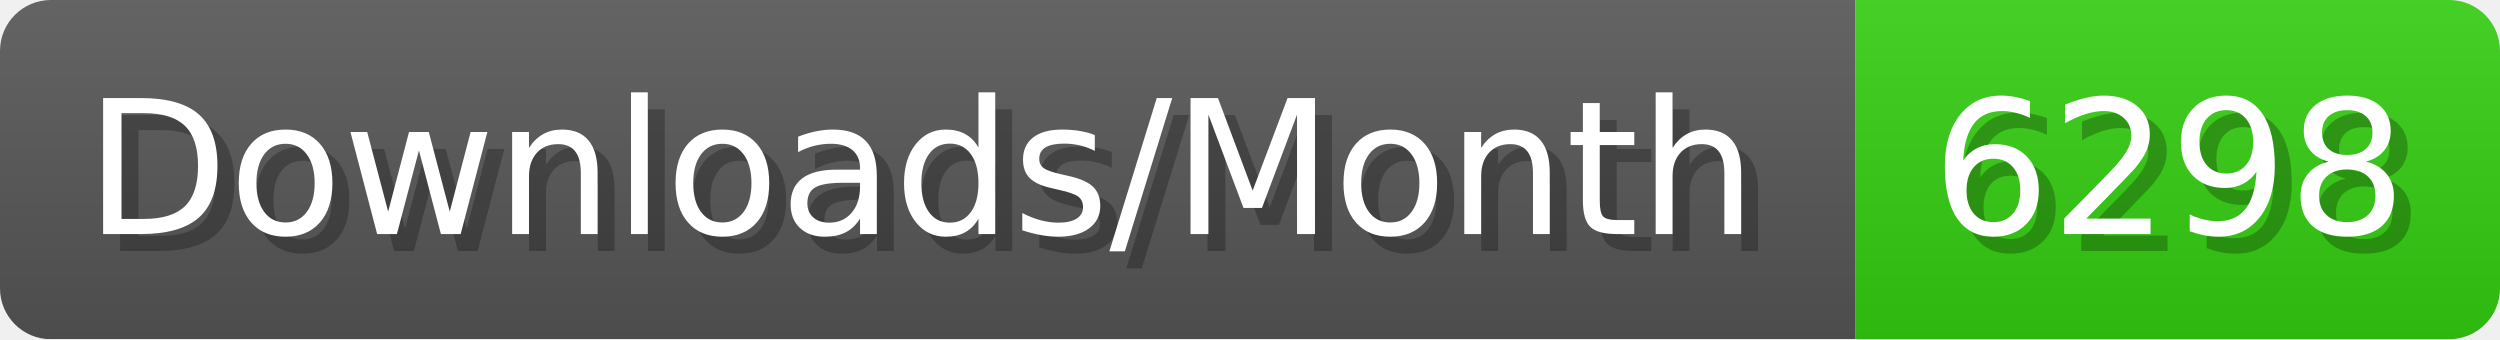
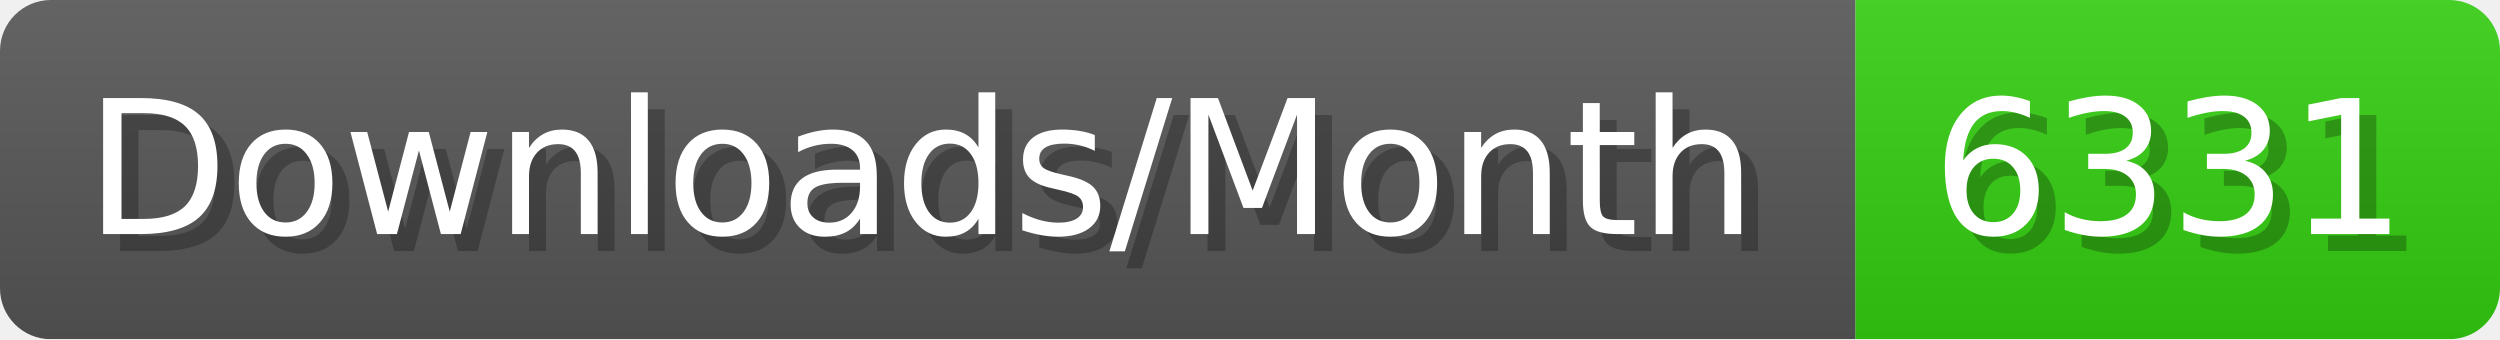
- <svg xmlns="http://www.w3.org/2000/svg" width="147.4" height="20" viewBox="0 0 1474 200" role="img" aria-label="Downloads/Month: 6298">
+ <svg xmlns="http://www.w3.org/2000/svg" width="147.4" height="20" viewBox="0 0 1474 200" role="img" aria-label="Downloads/Month: 6331">
  <linearGradient id="YlXUI" x2="0" y2="100%">
    <stop offset="0" stop-opacity=".1" stop-color="#EEE" />
    <stop offset="1" stop-opacity=".1" />
  </linearGradient>
  <mask id="JHhop">
    <rect width="1474" height="200" rx="30" fill="#FFF" />
  </mask>
  <g mask="url(#JHhop)">
    <rect width="1094" height="200" fill="#555" />
    <rect width="380" height="200" fill="#3C1" x="1094" />
    <rect width="1474" height="200" fill="url(#YlXUI)" />
  </g>
  <g aria-hidden="true" fill="#fff" text-anchor="start" font-family="Verdana,DejaVu Sans,sans-serif" font-size="110">
    <text x="60" y="148" textLength="994" fill="#000" opacity="0.25">Downloads/Month</text>
    <text x="50" y="138" textLength="994">Downloads/Month</text>
-     <text x="1149" y="148" textLength="280" fill="#000" opacity="0.25">6298</text>
-     <text x="1139" y="138" textLength="280">6298</text>
+     <text x="1149" y="148" textLength="280" fill="#000" opacity="0.25">6331</text>
+     <text x="1139" y="138" textLength="280">6331</text>
  </g>
</svg>
